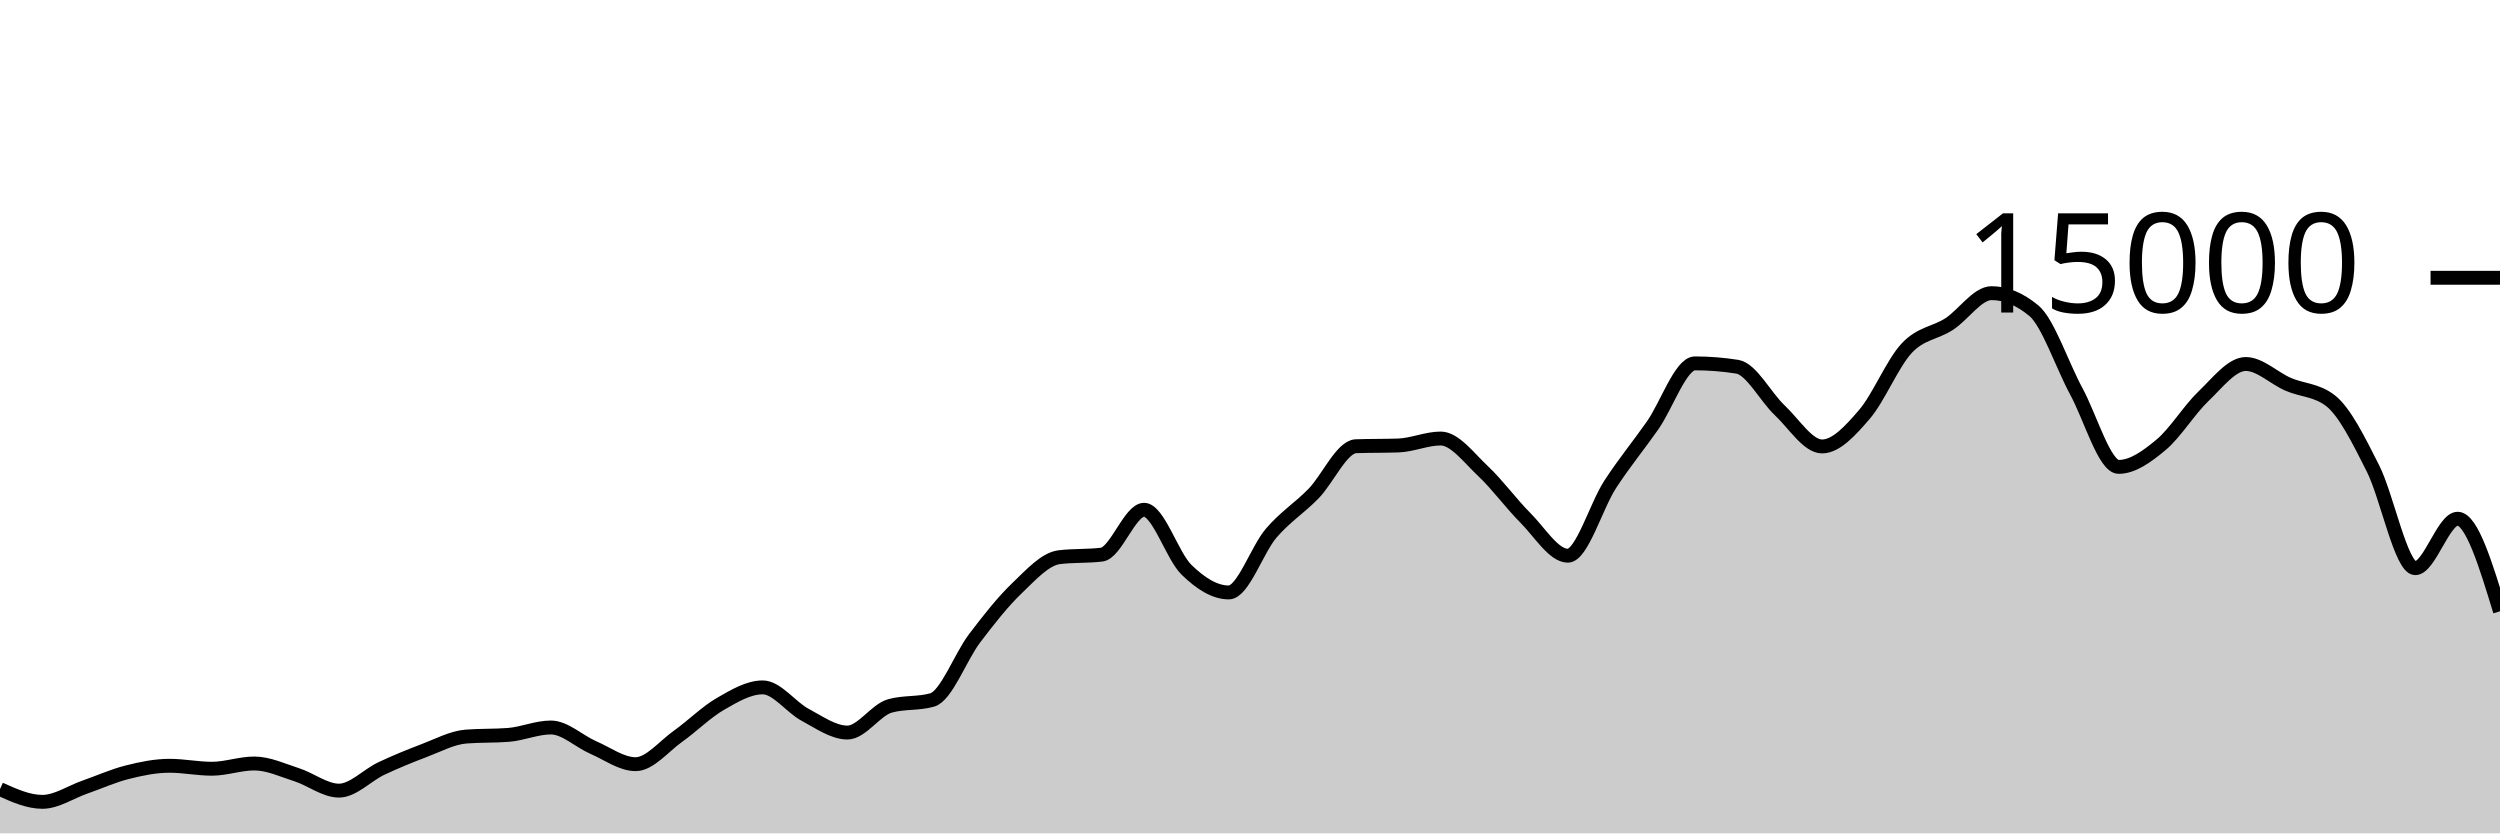
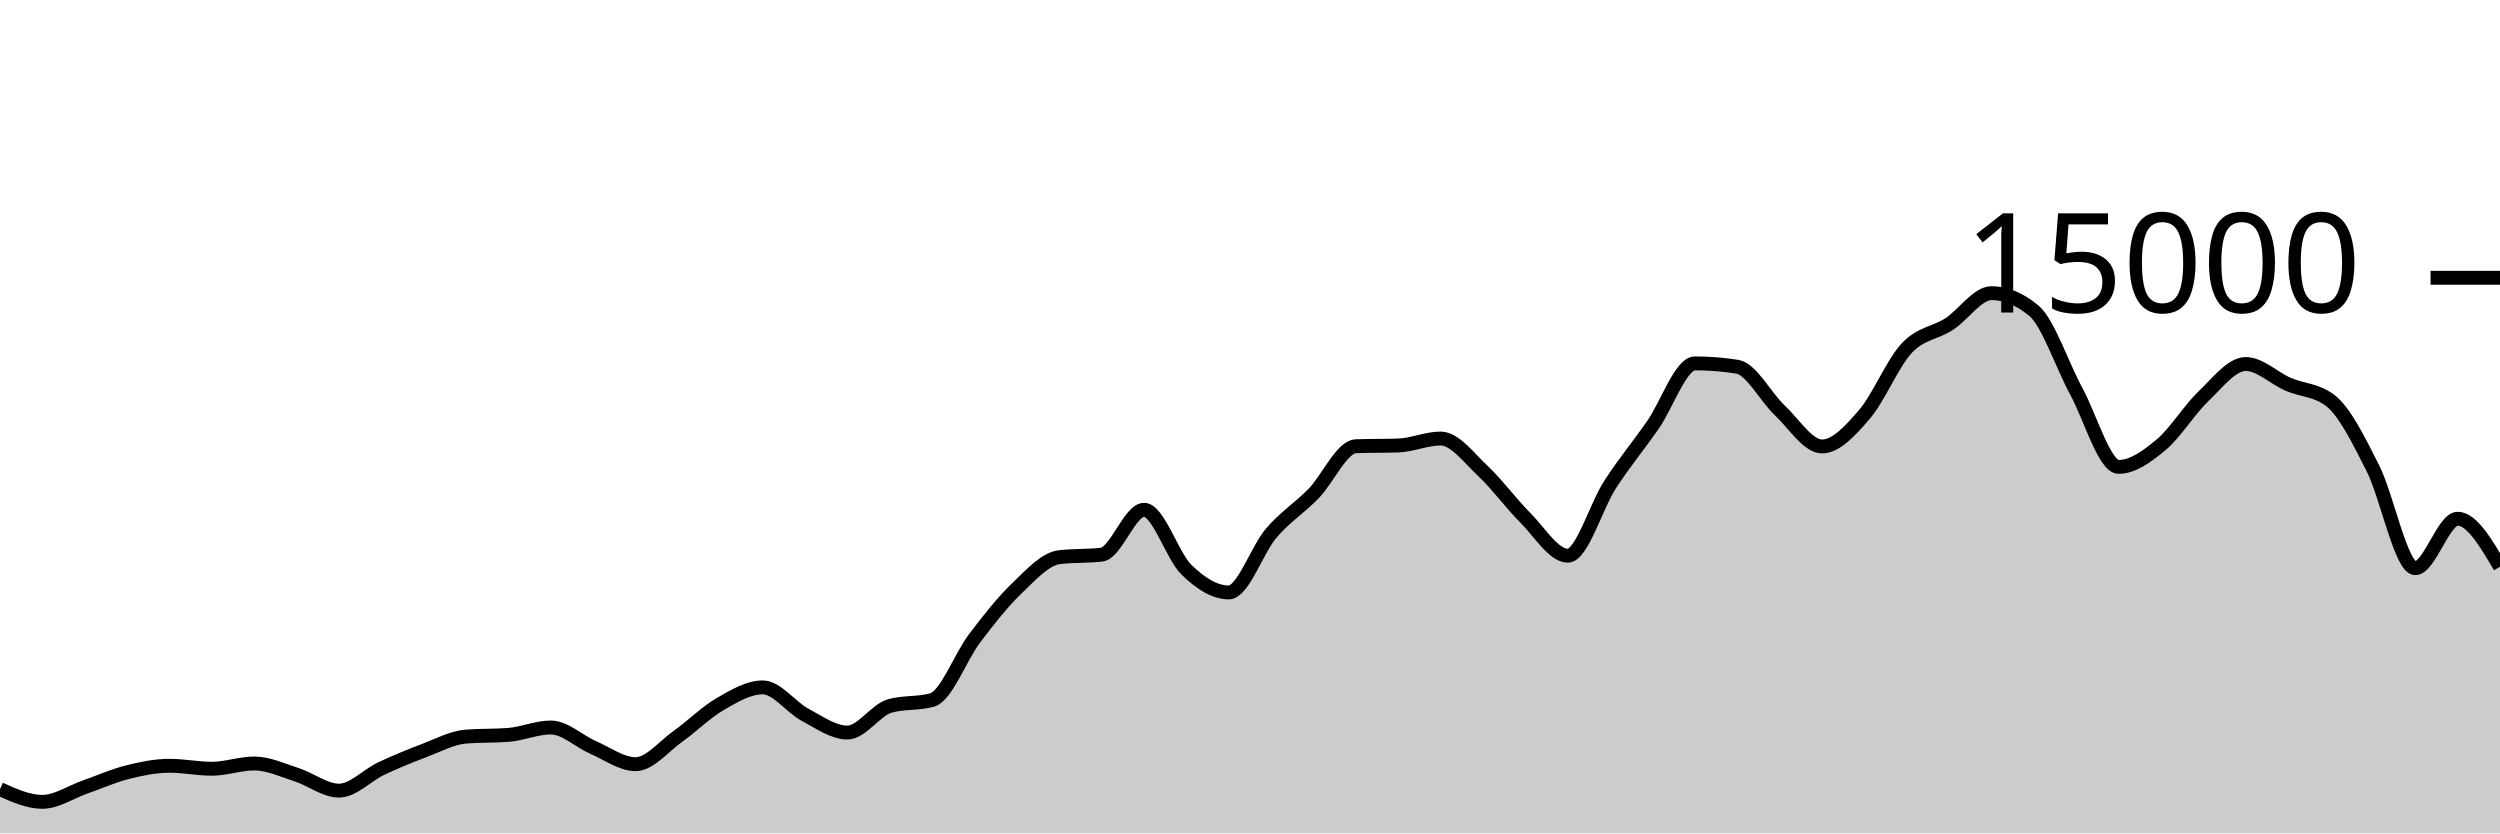
<svg xmlns="http://www.w3.org/2000/svg" viewBox="0 0 180 60">
  <g transform="translate(0,20)">
-     <path class="area" fill="rgba(0, 0, 0, 0.2)" d="M0,36.816C1.017,37.275,2.034,37.733,3.051,37.733C4.068,37.733,5.085,37.03,6.102,36.675C7.119,36.32,8.136,35.859,9.153,35.603C10.169,35.346,11.186,35.136,12.203,35.136C13.22,35.136,14.237,35.349,15.254,35.349C16.271,35.349,17.288,34.971,18.305,34.971C19.322,34.971,20.339,35.453,21.356,35.779C22.373,36.104,23.39,36.925,24.407,36.925C25.424,36.925,26.441,35.812,27.458,35.333C28.475,34.855,29.492,34.437,30.508,34.053C31.525,33.67,32.542,33.112,33.559,33.032C34.576,32.952,35.593,32.992,36.61,32.912C37.627,32.832,38.644,32.379,39.661,32.379C40.678,32.379,41.695,33.378,42.712,33.819C43.729,34.259,44.746,35.021,45.763,35.021C46.78,35.021,47.797,33.736,48.814,33.013C49.831,32.291,50.847,31.272,51.864,30.685C52.881,30.098,53.898,29.491,54.915,29.491C55.932,29.491,56.949,30.922,57.966,31.464C58.983,32.006,60,32.744,61.017,32.744C62.034,32.744,63.051,31.117,64.068,30.829C65.085,30.541,66.102,30.685,67.119,30.397C68.136,30.109,69.153,27.301,70.169,25.96C71.186,24.619,72.203,23.326,73.22,22.352C74.237,21.378,75.254,20.24,76.271,20.117C77.288,19.995,78.305,20.056,79.322,19.933C80.339,19.811,81.356,16.704,82.373,16.704C83.39,16.704,84.407,20.027,85.424,21.019C86.441,22.011,87.458,22.656,88.475,22.656C89.492,22.656,90.508,19.576,91.525,18.389C92.542,17.203,93.559,16.582,94.576,15.539C95.593,14.495,96.61,12.164,97.627,12.128C98.644,12.092,99.661,12.11,100.678,12.075C101.695,12.039,102.712,11.573,103.729,11.573C104.746,11.573,105.763,12.968,106.78,13.92C107.797,14.872,108.814,16.273,109.831,17.288C110.847,18.303,111.864,20.011,112.881,20.011C113.898,20.011,114.915,16.44,115.932,14.877C116.949,13.315,117.966,12.09,118.983,10.637C120,9.185,121.017,6.163,122.034,6.163C123.051,6.163,124.068,6.244,125.085,6.405C126.102,6.567,127.119,8.58,128.136,9.536C129.153,10.492,130.169,12.144,131.186,12.144C132.203,12.144,133.22,11.017,134.237,9.837C135.254,8.657,136.271,6.148,137.288,5.064C138.305,3.98,139.322,3.993,140.339,3.333C141.356,2.674,142.373,1.107,143.39,1.107C144.407,1.107,145.424,1.529,146.441,2.373C147.458,3.218,148.475,6.297,149.492,8.171C150.508,10.044,151.525,13.616,152.542,13.616C153.559,13.616,154.576,12.876,155.593,12.029C156.61,11.183,157.627,9.506,158.644,8.536C159.661,7.566,160.678,6.208,161.695,6.208C162.712,6.208,163.729,7.229,164.746,7.669C165.763,8.11,166.78,8.063,167.797,8.851C168.814,9.638,169.831,11.702,170.847,13.712C171.864,15.722,172.881,20.909,173.898,20.909C174.915,20.909,175.932,17.349,176.949,17.349C177.966,17.349,178.983,20.681,180,24.013L180,40C178.983,40,177.966,40,176.949,40C175.932,40,174.915,40,173.898,40C172.881,40,171.864,40,170.847,40C169.831,40,168.814,40,167.797,40C166.78,40,165.763,40,164.746,40C163.729,40,162.712,40,161.695,40C160.678,40,159.661,40,158.644,40C157.627,40,156.61,40,155.593,40C154.576,40,153.559,40,152.542,40C151.525,40,150.508,40,149.492,40C148.475,40,147.458,40,146.441,40C145.424,40,144.407,40,143.39,40C142.373,40,141.356,40,140.339,40C139.322,40,138.305,40,137.288,40C136.271,40,135.254,40,134.237,40C133.22,40,132.203,40,131.186,40C130.169,40,129.153,40,128.136,40C127.119,40,126.102,40,125.085,40C124.068,40,123.051,40,122.034,40C121.017,40,120,40,118.983,40C117.966,40,116.949,40,115.932,40C114.915,40,113.898,40,112.881,40C111.864,40,110.847,40,109.831,40C108.814,40,107.797,40,106.78,40C105.763,40,104.746,40,103.729,40C102.712,40,101.695,40,100.678,40C99.661,40,98.644,40,97.627,40C96.61,40,95.593,40,94.576,40C93.559,40,92.542,40,91.525,40C90.508,40,89.492,40,88.475,40C87.458,40,86.441,40,85.424,40C84.407,40,83.39,40,82.373,40C81.356,40,80.339,40,79.322,40C78.305,40,77.288,40,76.271,40C75.254,40,74.237,40,73.22,40C72.203,40,71.186,40,70.169,40C69.153,40,68.136,40,67.119,40C66.102,40,65.085,40,64.068,40C63.051,40,62.034,40,61.017,40C60,40,58.983,40,57.966,40C56.949,40,55.932,40,54.915,40C53.898,40,52.881,40,51.864,40C50.847,40,49.831,40,48.814,40C47.797,40,46.78,40,45.763,40C44.746,40,43.729,40,42.712,40C41.695,40,40.678,40,39.661,40C38.644,40,37.627,40,36.61,40C35.593,40,34.576,40,33.559,40C32.542,40,31.525,40,30.508,40C29.492,40,28.475,40,27.458,40C26.441,40,25.424,40,24.407,40C23.39,40,22.373,40,21.356,40C20.339,40,19.322,40,18.305,40C17.288,40,16.271,40,15.254,40C14.237,40,13.22,40,12.203,40C11.186,40,10.169,40,9.153,40C8.136,40,7.119,40,6.102,40C5.085,40,4.068,40,3.051,40C2.034,40,1.017,40,0,40Z" />
-     <path class="line" stroke="black" fill="none" d="M0,36.816C1.017,37.275,2.034,37.733,3.051,37.733C4.068,37.733,5.085,37.03,6.102,36.675C7.119,36.32,8.136,35.859,9.153,35.603C10.169,35.346,11.186,35.136,12.203,35.136C13.22,35.136,14.237,35.349,15.254,35.349C16.271,35.349,17.288,34.971,18.305,34.971C19.322,34.971,20.339,35.453,21.356,35.779C22.373,36.104,23.39,36.925,24.407,36.925C25.424,36.925,26.441,35.812,27.458,35.333C28.475,34.855,29.492,34.437,30.508,34.053C31.525,33.67,32.542,33.112,33.559,33.032C34.576,32.952,35.593,32.992,36.61,32.912C37.627,32.832,38.644,32.379,39.661,32.379C40.678,32.379,41.695,33.378,42.712,33.819C43.729,34.259,44.746,35.021,45.763,35.021C46.78,35.021,47.797,33.736,48.814,33.013C49.831,32.291,50.847,31.272,51.864,30.685C52.881,30.098,53.898,29.491,54.915,29.491C55.932,29.491,56.949,30.922,57.966,31.464C58.983,32.006,60,32.744,61.017,32.744C62.034,32.744,63.051,31.117,64.068,30.829C65.085,30.541,66.102,30.685,67.119,30.397C68.136,30.109,69.153,27.301,70.169,25.96C71.186,24.619,72.203,23.326,73.22,22.352C74.237,21.378,75.254,20.24,76.271,20.117C77.288,19.995,78.305,20.056,79.322,19.933C80.339,19.811,81.356,16.704,82.373,16.704C83.39,16.704,84.407,20.027,85.424,21.019C86.441,22.011,87.458,22.656,88.475,22.656C89.492,22.656,90.508,19.576,91.525,18.389C92.542,17.203,93.559,16.582,94.576,15.539C95.593,14.495,96.61,12.164,97.627,12.128C98.644,12.092,99.661,12.11,100.678,12.075C101.695,12.039,102.712,11.573,103.729,11.573C104.746,11.573,105.763,12.968,106.78,13.92C107.797,14.872,108.814,16.273,109.831,17.288C110.847,18.303,111.864,20.011,112.881,20.011C113.898,20.011,114.915,16.44,115.932,14.877C116.949,13.315,117.966,12.09,118.983,10.637C120,9.185,121.017,6.163,122.034,6.163C123.051,6.163,124.068,6.244,125.085,6.405C126.102,6.567,127.119,8.58,128.136,9.536C129.153,10.492,130.169,12.144,131.186,12.144C132.203,12.144,133.22,11.017,134.237,9.837C135.254,8.657,136.271,6.148,137.288,5.064C138.305,3.98,139.322,3.993,140.339,3.333C141.356,2.674,142.373,1.107,143.39,1.107C144.407,1.107,145.424,1.529,146.441,2.373C147.458,3.218,148.475,6.297,149.492,8.171C150.508,10.044,151.525,13.616,152.542,13.616C153.559,13.616,154.576,12.876,155.593,12.029C156.61,11.183,157.627,9.506,158.644,8.536C159.661,7.566,160.678,6.208,161.695,6.208C162.712,6.208,163.729,7.229,164.746,7.669C165.763,8.11,166.78,8.063,167.797,8.851C168.814,9.638,169.831,11.702,170.847,13.712C171.864,15.722,172.881,20.909,173.898,20.909C174.915,20.909,175.932,17.349,176.949,17.349C177.966,17.349,178.983,20.681,180,24.013" />
+     <path class="area" fill="rgba(0, 0, 0, 0.2)" d="M0,36.816C1.017,37.275,2.034,37.733,3.051,37.733C4.068,37.733,5.085,37.03,6.102,36.675C7.119,36.32,8.136,35.859,9.153,35.603C10.169,35.346,11.186,35.136,12.203,35.136C13.22,35.136,14.237,35.349,15.254,35.349C16.271,35.349,17.288,34.971,18.305,34.971C19.322,34.971,20.339,35.453,21.356,35.779C22.373,36.104,23.39,36.925,24.407,36.925C25.424,36.925,26.441,35.812,27.458,35.333C28.475,34.855,29.492,34.437,30.508,34.053C31.525,33.67,32.542,33.112,33.559,33.032C34.576,32.952,35.593,32.992,36.61,32.912C37.627,32.832,38.644,32.379,39.661,32.379C40.678,32.379,41.695,33.378,42.712,33.819C43.729,34.259,44.746,35.021,45.763,35.021C46.78,35.021,47.797,33.736,48.814,33.013C49.831,32.291,50.847,31.272,51.864,30.685C52.881,30.098,53.898,29.491,54.915,29.491C55.932,29.491,56.949,30.922,57.966,31.464C58.983,32.006,60,32.744,61.017,32.744C62.034,32.744,63.051,31.117,64.068,30.829C65.085,30.541,66.102,30.685,67.119,30.397C68.136,30.109,69.153,27.301,70.169,25.96C71.186,24.619,72.203,23.326,73.22,22.352C74.237,21.378,75.254,20.24,76.271,20.117C77.288,19.995,78.305,20.056,79.322,19.933C80.339,19.811,81.356,16.704,82.373,16.704C83.39,16.704,84.407,20.027,85.424,21.019C86.441,22.011,87.458,22.656,88.475,22.656C89.492,22.656,90.508,19.576,91.525,18.389C92.542,17.203,93.559,16.582,94.576,15.539C95.593,14.495,96.61,12.164,97.627,12.128C98.644,12.092,99.661,12.11,100.678,12.075C101.695,12.039,102.712,11.573,103.729,11.573C104.746,11.573,105.763,12.968,106.78,13.92C107.797,14.872,108.814,16.273,109.831,17.288C110.847,18.303,111.864,20.011,112.881,20.011C113.898,20.011,114.915,16.44,115.932,14.877C116.949,13.315,117.966,12.09,118.983,10.637C120,9.185,121.017,6.163,122.034,6.163C123.051,6.163,124.068,6.244,125.085,6.405C126.102,6.567,127.119,8.58,128.136,9.536C129.153,10.492,130.169,12.144,131.186,12.144C132.203,12.144,133.22,11.017,134.237,9.837C135.254,8.657,136.271,6.148,137.288,5.064C138.305,3.98,139.322,3.993,140.339,3.333C141.356,2.674,142.373,1.107,143.39,1.107C144.407,1.107,145.424,1.529,146.441,2.373C147.458,3.218,148.475,6.297,149.492,8.171C150.508,10.044,151.525,13.616,152.542,13.616C153.559,13.616,154.576,12.876,155.593,12.029C156.61,11.183,157.627,9.506,158.644,8.536C159.661,7.566,160.678,6.208,161.695,6.208C162.712,6.208,163.729,7.229,164.746,7.669C165.763,8.11,166.78,8.063,167.797,8.851C168.814,9.638,169.831,11.702,170.847,13.712C171.864,15.722,172.881,20.909,173.898,20.909C174.915,20.909,175.932,17.349,176.949,17.349C177.966,17.349,178.983,19.077,180,20.805L180,40C178.983,40,177.966,40,176.949,40C175.932,40,174.915,40,173.898,40C172.881,40,171.864,40,170.847,40C169.831,40,168.814,40,167.797,40C166.78,40,165.763,40,164.746,40C163.729,40,162.712,40,161.695,40C160.678,40,159.661,40,158.644,40C157.627,40,156.61,40,155.593,40C154.576,40,153.559,40,152.542,40C151.525,40,150.508,40,149.492,40C148.475,40,147.458,40,146.441,40C145.424,40,144.407,40,143.39,40C142.373,40,141.356,40,140.339,40C139.322,40,138.305,40,137.288,40C136.271,40,135.254,40,134.237,40C133.22,40,132.203,40,131.186,40C130.169,40,129.153,40,128.136,40C127.119,40,126.102,40,125.085,40C124.068,40,123.051,40,122.034,40C121.017,40,120,40,118.983,40C117.966,40,116.949,40,115.932,40C114.915,40,113.898,40,112.881,40C111.864,40,110.847,40,109.831,40C108.814,40,107.797,40,106.78,40C105.763,40,104.746,40,103.729,40C102.712,40,101.695,40,100.678,40C99.661,40,98.644,40,97.627,40C96.61,40,95.593,40,94.576,40C93.559,40,92.542,40,91.525,40C90.508,40,89.492,40,88.475,40C87.458,40,86.441,40,85.424,40C84.407,40,83.39,40,82.373,40C81.356,40,80.339,40,79.322,40C78.305,40,77.288,40,76.271,40C75.254,40,74.237,40,73.22,40C72.203,40,71.186,40,70.169,40C69.153,40,68.136,40,67.119,40C66.102,40,65.085,40,64.068,40C63.051,40,62.034,40,61.017,40C60,40,58.983,40,57.966,40C56.949,40,55.932,40,54.915,40C53.898,40,52.881,40,51.864,40C50.847,40,49.831,40,48.814,40C47.797,40,46.78,40,45.763,40C44.746,40,43.729,40,42.712,40C41.695,40,40.678,40,39.661,40C38.644,40,37.627,40,36.61,40C35.593,40,34.576,40,33.559,40C32.542,40,31.525,40,30.508,40C29.492,40,28.475,40,27.458,40C26.441,40,25.424,40,24.407,40C23.39,40,22.373,40,21.356,40C20.339,40,19.322,40,18.305,40C17.288,40,16.271,40,15.254,40C14.237,40,13.22,40,12.203,40C11.186,40,10.169,40,9.153,40C8.136,40,7.119,40,6.102,40C5.085,40,4.068,40,3.051,40C2.034,40,1.017,40,0,40Z" />
+     <path class="line" stroke="black" fill="none" d="M0,36.816C1.017,37.275,2.034,37.733,3.051,37.733C4.068,37.733,5.085,37.03,6.102,36.675C7.119,36.32,8.136,35.859,9.153,35.603C10.169,35.346,11.186,35.136,12.203,35.136C13.22,35.136,14.237,35.349,15.254,35.349C16.271,35.349,17.288,34.971,18.305,34.971C19.322,34.971,20.339,35.453,21.356,35.779C22.373,36.104,23.39,36.925,24.407,36.925C25.424,36.925,26.441,35.812,27.458,35.333C28.475,34.855,29.492,34.437,30.508,34.053C31.525,33.67,32.542,33.112,33.559,33.032C34.576,32.952,35.593,32.992,36.61,32.912C37.627,32.832,38.644,32.379,39.661,32.379C40.678,32.379,41.695,33.378,42.712,33.819C43.729,34.259,44.746,35.021,45.763,35.021C46.78,35.021,47.797,33.736,48.814,33.013C49.831,32.291,50.847,31.272,51.864,30.685C52.881,30.098,53.898,29.491,54.915,29.491C55.932,29.491,56.949,30.922,57.966,31.464C58.983,32.006,60,32.744,61.017,32.744C62.034,32.744,63.051,31.117,64.068,30.829C65.085,30.541,66.102,30.685,67.119,30.397C68.136,30.109,69.153,27.301,70.169,25.96C71.186,24.619,72.203,23.326,73.22,22.352C74.237,21.378,75.254,20.24,76.271,20.117C77.288,19.995,78.305,20.056,79.322,19.933C80.339,19.811,81.356,16.704,82.373,16.704C83.39,16.704,84.407,20.027,85.424,21.019C86.441,22.011,87.458,22.656,88.475,22.656C89.492,22.656,90.508,19.576,91.525,18.389C92.542,17.203,93.559,16.582,94.576,15.539C95.593,14.495,96.61,12.164,97.627,12.128C98.644,12.092,99.661,12.11,100.678,12.075C101.695,12.039,102.712,11.573,103.729,11.573C104.746,11.573,105.763,12.968,106.78,13.92C107.797,14.872,108.814,16.273,109.831,17.288C110.847,18.303,111.864,20.011,112.881,20.011C113.898,20.011,114.915,16.44,115.932,14.877C116.949,13.315,117.966,12.09,118.983,10.637C120,9.185,121.017,6.163,122.034,6.163C123.051,6.163,124.068,6.244,125.085,6.405C126.102,6.567,127.119,8.58,128.136,9.536C129.153,10.492,130.169,12.144,131.186,12.144C132.203,12.144,133.22,11.017,134.237,9.837C135.254,8.657,136.271,6.148,137.288,5.064C138.305,3.98,139.322,3.993,140.339,3.333C141.356,2.674,142.373,1.107,143.39,1.107C144.407,1.107,145.424,1.529,146.441,2.373C147.458,3.218,148.475,6.297,149.492,8.171C150.508,10.044,151.525,13.616,152.542,13.616C153.559,13.616,154.576,12.876,155.593,12.029C156.61,11.183,157.627,9.506,158.644,8.536C159.661,7.566,160.678,6.208,161.695,6.208C162.712,6.208,163.729,7.229,164.746,7.669C165.763,8.11,166.78,8.063,167.797,8.851C168.814,9.638,169.831,11.702,170.847,13.712C171.864,15.722,172.881,20.909,173.898,20.909C174.915,20.909,175.932,17.349,176.949,17.349C177.966,17.349,178.983,19.077,180,20.805" />
    <path class="axis-ceiling" stroke-width="1" stroke="black" fill="none" d="M175,0L180,0" />
    <text class="axis-ceiling-label" font-family="sans-serif" text-anchor="end" font-size="10px" x="170" y="2.5">15000</text>
  </g>
</svg>
